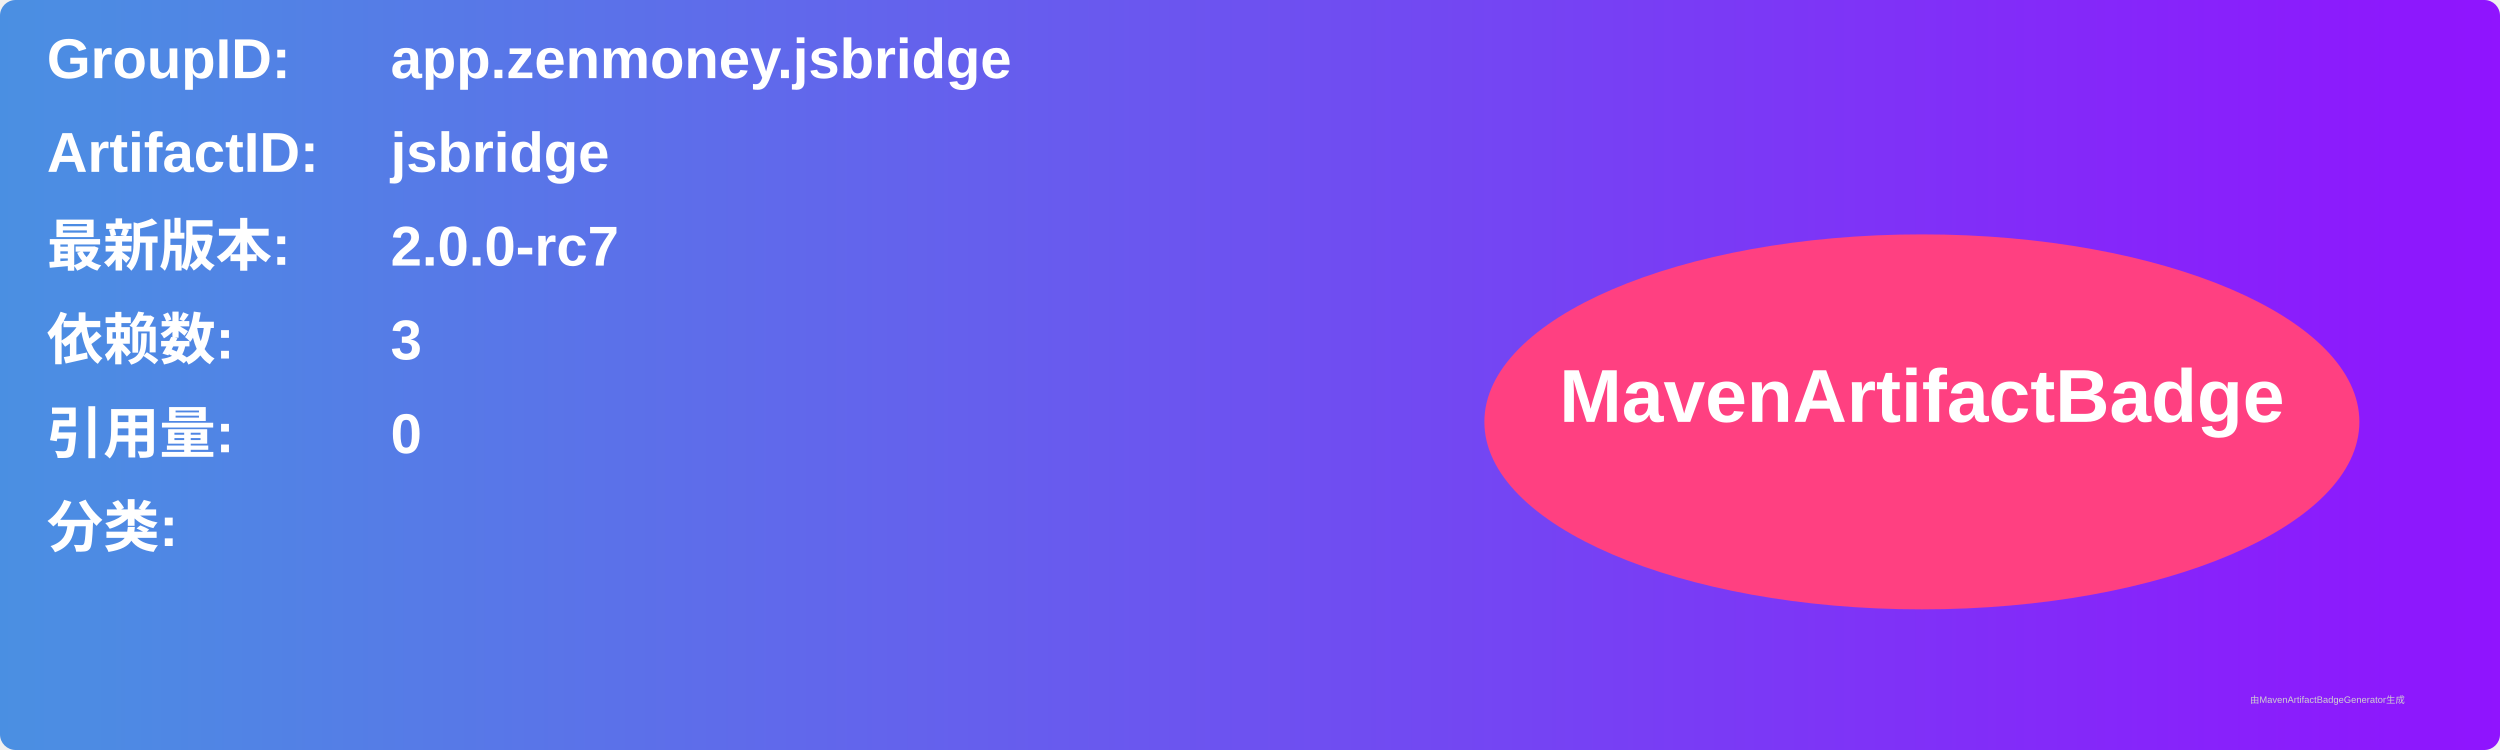
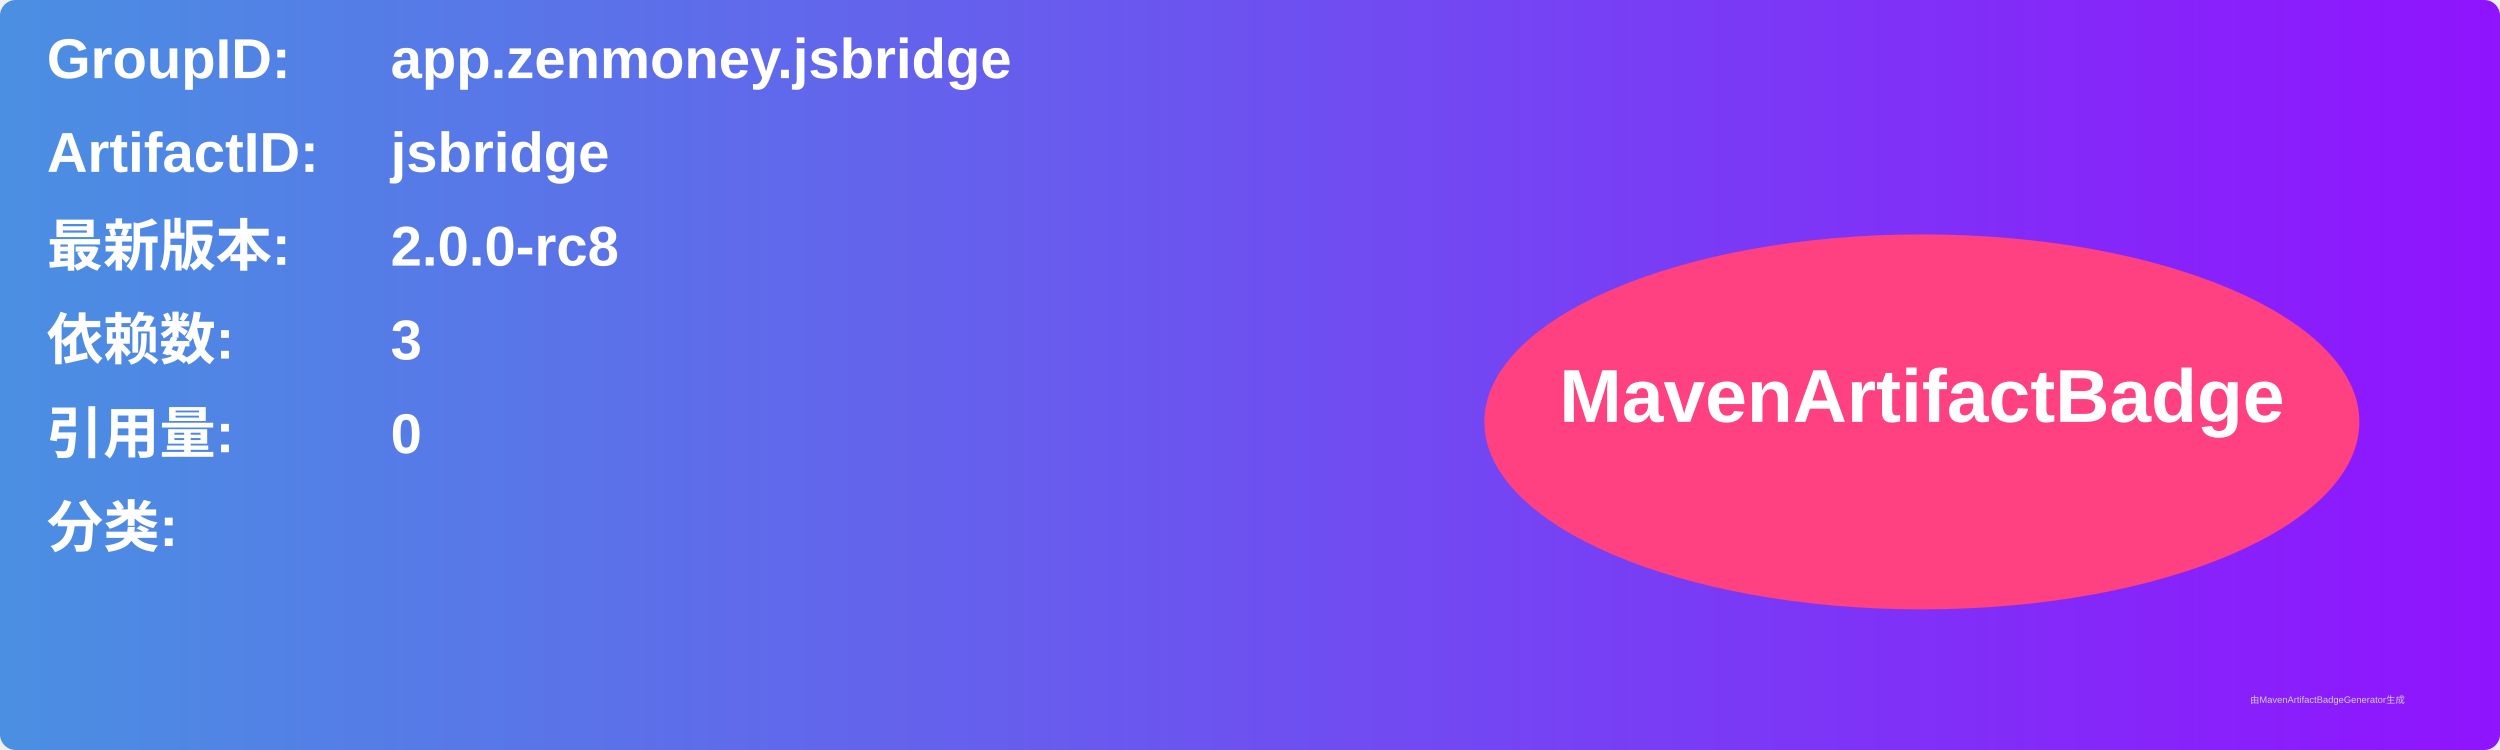
<svg xmlns="http://www.w3.org/2000/svg" width="800" height="240" viewBox="0 0 800 240">
  <linearGradient id="grad" x1="0%" y1="0%" x2="100%" y2="0%">
    <stop offset="0%" stop-color="#4a90e2" />
    <stop offset="100%" stop-color="#9013fe" />
  </linearGradient>
  <rect width="100%" height="100%" rx="5" ry="5" fill="url(#grad)" />
  <g transform="translate(15, 15)">
    <text x="0" y="10" font-family="Arial" font-size="18" fill="white" font-weight="bold" width="260">GroupID:</text>
    <text x="110" y="10" font-family="Arial" font-size="18" fill="white" font-weight="bold" width="460">app.zenmoney.jsbridge</text>
    <text x="0" y="40" font-family="Arial" font-size="18" fill="white" font-weight="bold" width="260">ArtifactID:</text>
    <text x="110" y="40" font-family="Arial" font-size="18" fill="white" font-weight="bold" width="460">jsbridge</text>
    <text x="0" y="70" font-family="Arial" font-size="18" fill="white" font-weight="bold">最新版本:</text>
    <text x="110" y="70" font-family="Arial" font-size="18" fill="white" font-weight="bold">
-       <tspan font-weight="bold">2.0.0-rc7</tspan>
+       <tspan font-weight="bold">2.0.0-rc8</tspan>
    </text>
    <text x="0" y="100" font-family="Arial" font-size="18" fill="white" font-weight="bold">依赖数: </text>
    <text x="110" y="100" font-family="Arial" font-size="18" fill="white">
      <tspan font-weight="bold">3</tspan>
    </text>
    <text x="0" y="130" font-family="Arial" font-size="18" fill="white" font-weight="bold">引用量: </text>
    <text x="110" y="130" font-family="Arial" font-size="18" fill="white">
      <tspan font-weight="bold">0</tspan>
    </text>
    <text x="0" y="160" font-family="Arial" font-size="18" fill="white" font-weight="bold">分类:</text>
    <text x="10" y="190" font-family="Arial" font-size="10" fill="white">
      <tspan font-weight="bold" />
    </text>
    <ellipse cx="600" cy="120" rx="140" ry="60" fill="#ff4081" />
    <text x="600" y="120" text-anchor="middle" font-family="Arial" font-size="24" fill="white" font-weight="bold">MavenArtifactBadge</text>
  </g>
  <text x="720" y="225" font-family="Arial" font-size="3" fill="#d0d0d0">由MavenArtifactBadgeGenerator生成</text>
</svg>
